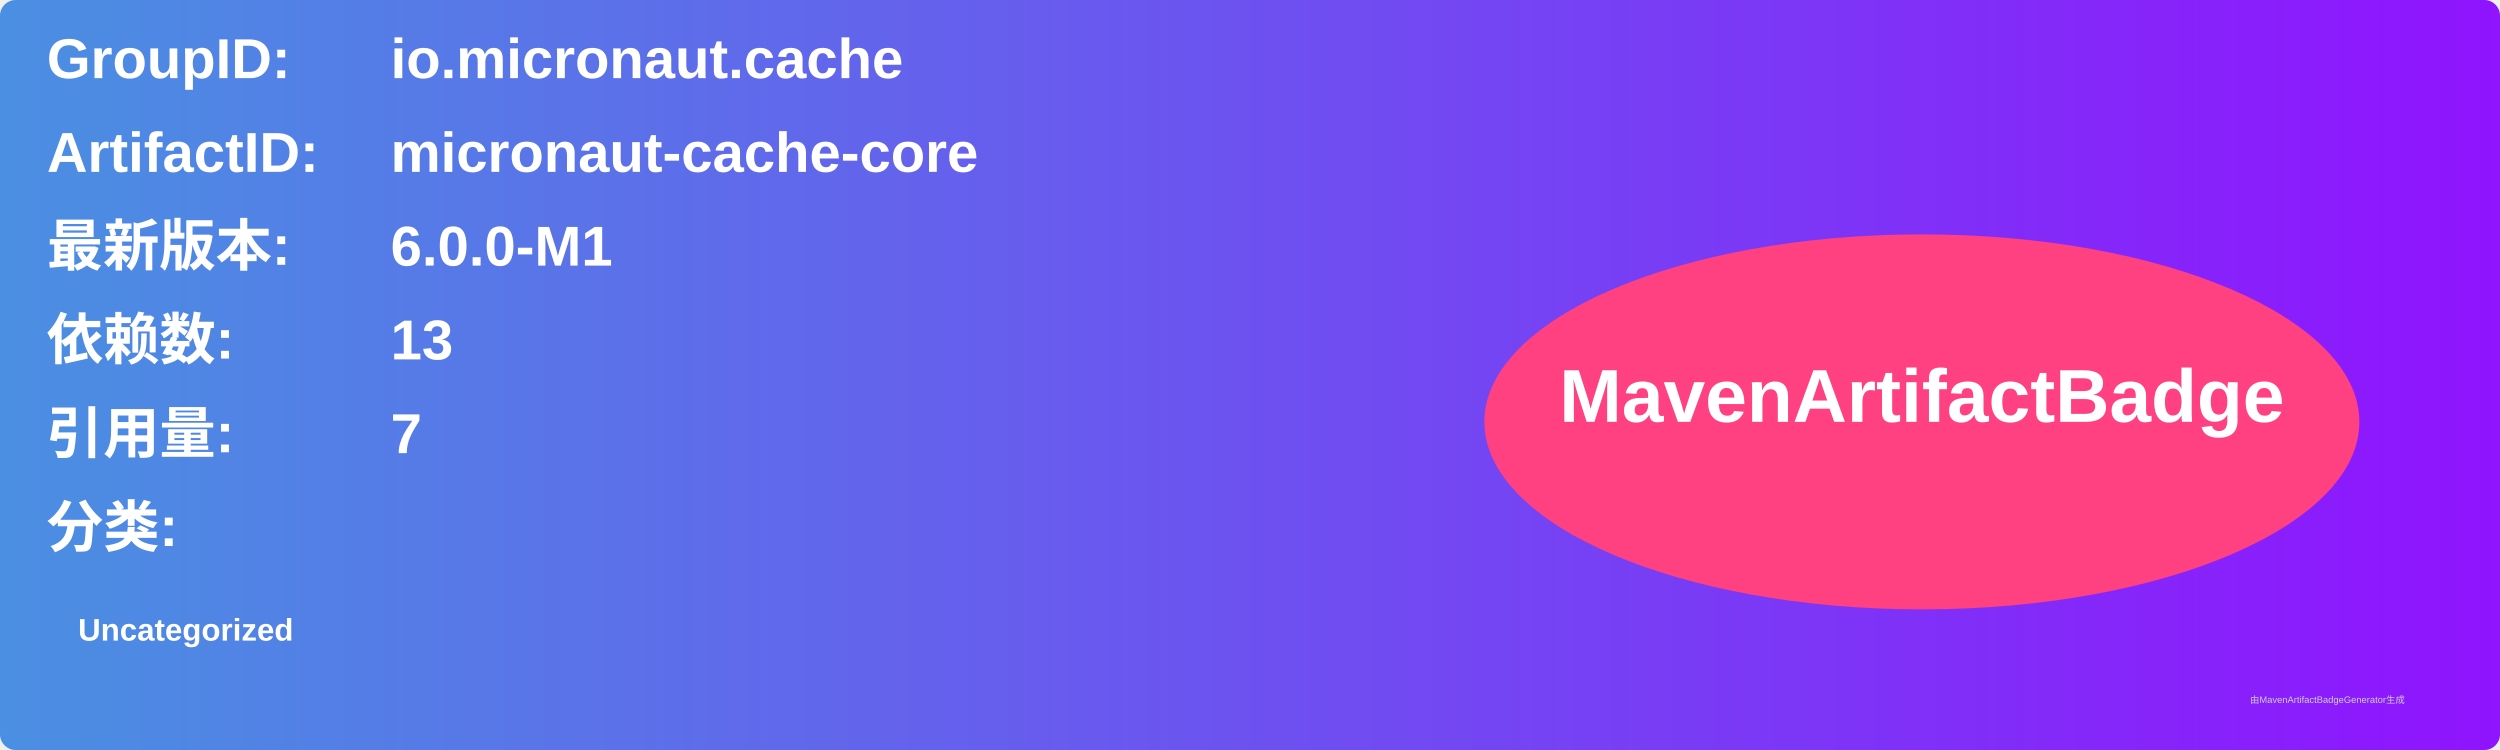
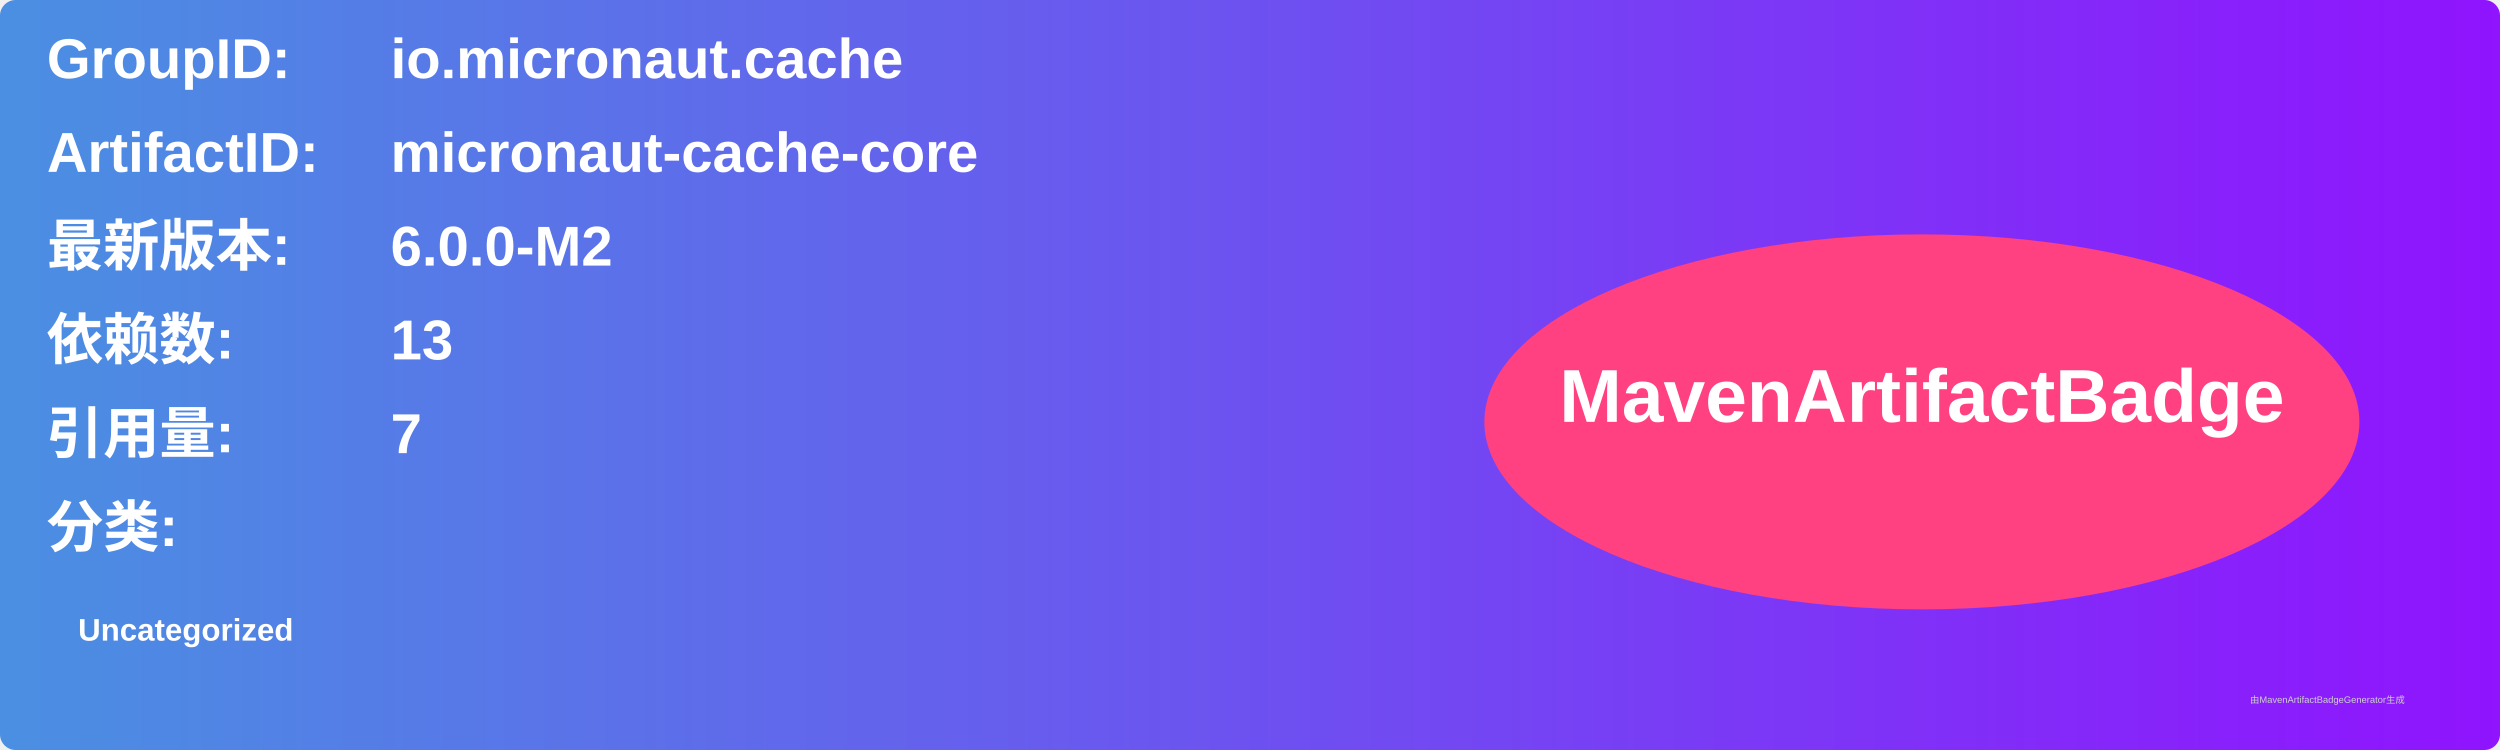
<svg xmlns="http://www.w3.org/2000/svg" width="800" height="240" viewBox="0 0 800 240">
  <linearGradient id="grad" x1="0%" y1="0%" x2="100%" y2="0%">
    <stop offset="0%" stop-color="#4a90e2" />
    <stop offset="100%" stop-color="#9013fe" />
  </linearGradient>
  <rect width="100%" height="100%" rx="5" ry="5" fill="url(#grad)" />
  <g transform="translate(15, 15)">
    <text x="0" y="10" font-family="Arial" font-size="18" fill="white" font-weight="bold" width="260">GroupID:</text>
    <text x="110" y="10" font-family="Arial" font-size="18" fill="white" font-weight="bold" width="460">io.micronaut.cache</text>
    <text x="0" y="40" font-family="Arial" font-size="18" fill="white" font-weight="bold" width="260">ArtifactID:</text>
    <text x="110" y="40" font-family="Arial" font-size="18" fill="white" font-weight="bold" width="460">micronaut-cache-core</text>
    <text x="0" y="70" font-family="Arial" font-size="18" fill="white" font-weight="bold">最新版本:</text>
    <text x="110" y="70" font-family="Arial" font-size="18" fill="white" font-weight="bold">
-       <tspan font-weight="bold">6.0.0-M1</tspan>
+       <tspan font-weight="bold">6.0.0-M2</tspan>
    </text>
    <text x="0" y="100" font-family="Arial" font-size="18" fill="white" font-weight="bold">依赖数: </text>
    <text x="110" y="100" font-family="Arial" font-size="18" fill="white">
      <tspan font-weight="bold">13</tspan>
    </text>
    <text x="0" y="130" font-family="Arial" font-size="18" fill="white" font-weight="bold">引用量: </text>
    <text x="110" y="130" font-family="Arial" font-size="18" fill="white">
      <tspan font-weight="bold">7</tspan>
    </text>
    <text x="0" y="160" font-family="Arial" font-size="18" fill="white" font-weight="bold">分类:</text>
    <text x="10" y="190" font-family="Arial" font-size="10" fill="white">
      <tspan font-weight="bold">Uncategorized</tspan>
    </text>
    <ellipse cx="600" cy="120" rx="140" ry="60" fill="#ff4081" />
    <text x="600" y="120" text-anchor="middle" font-family="Arial" font-size="24" fill="white" font-weight="bold">MavenArtifactBadge</text>
  </g>
  <text x="720" y="225" font-family="Arial" font-size="3" fill="#d0d0d0">由MavenArtifactBadgeGenerator生成</text>
</svg>
